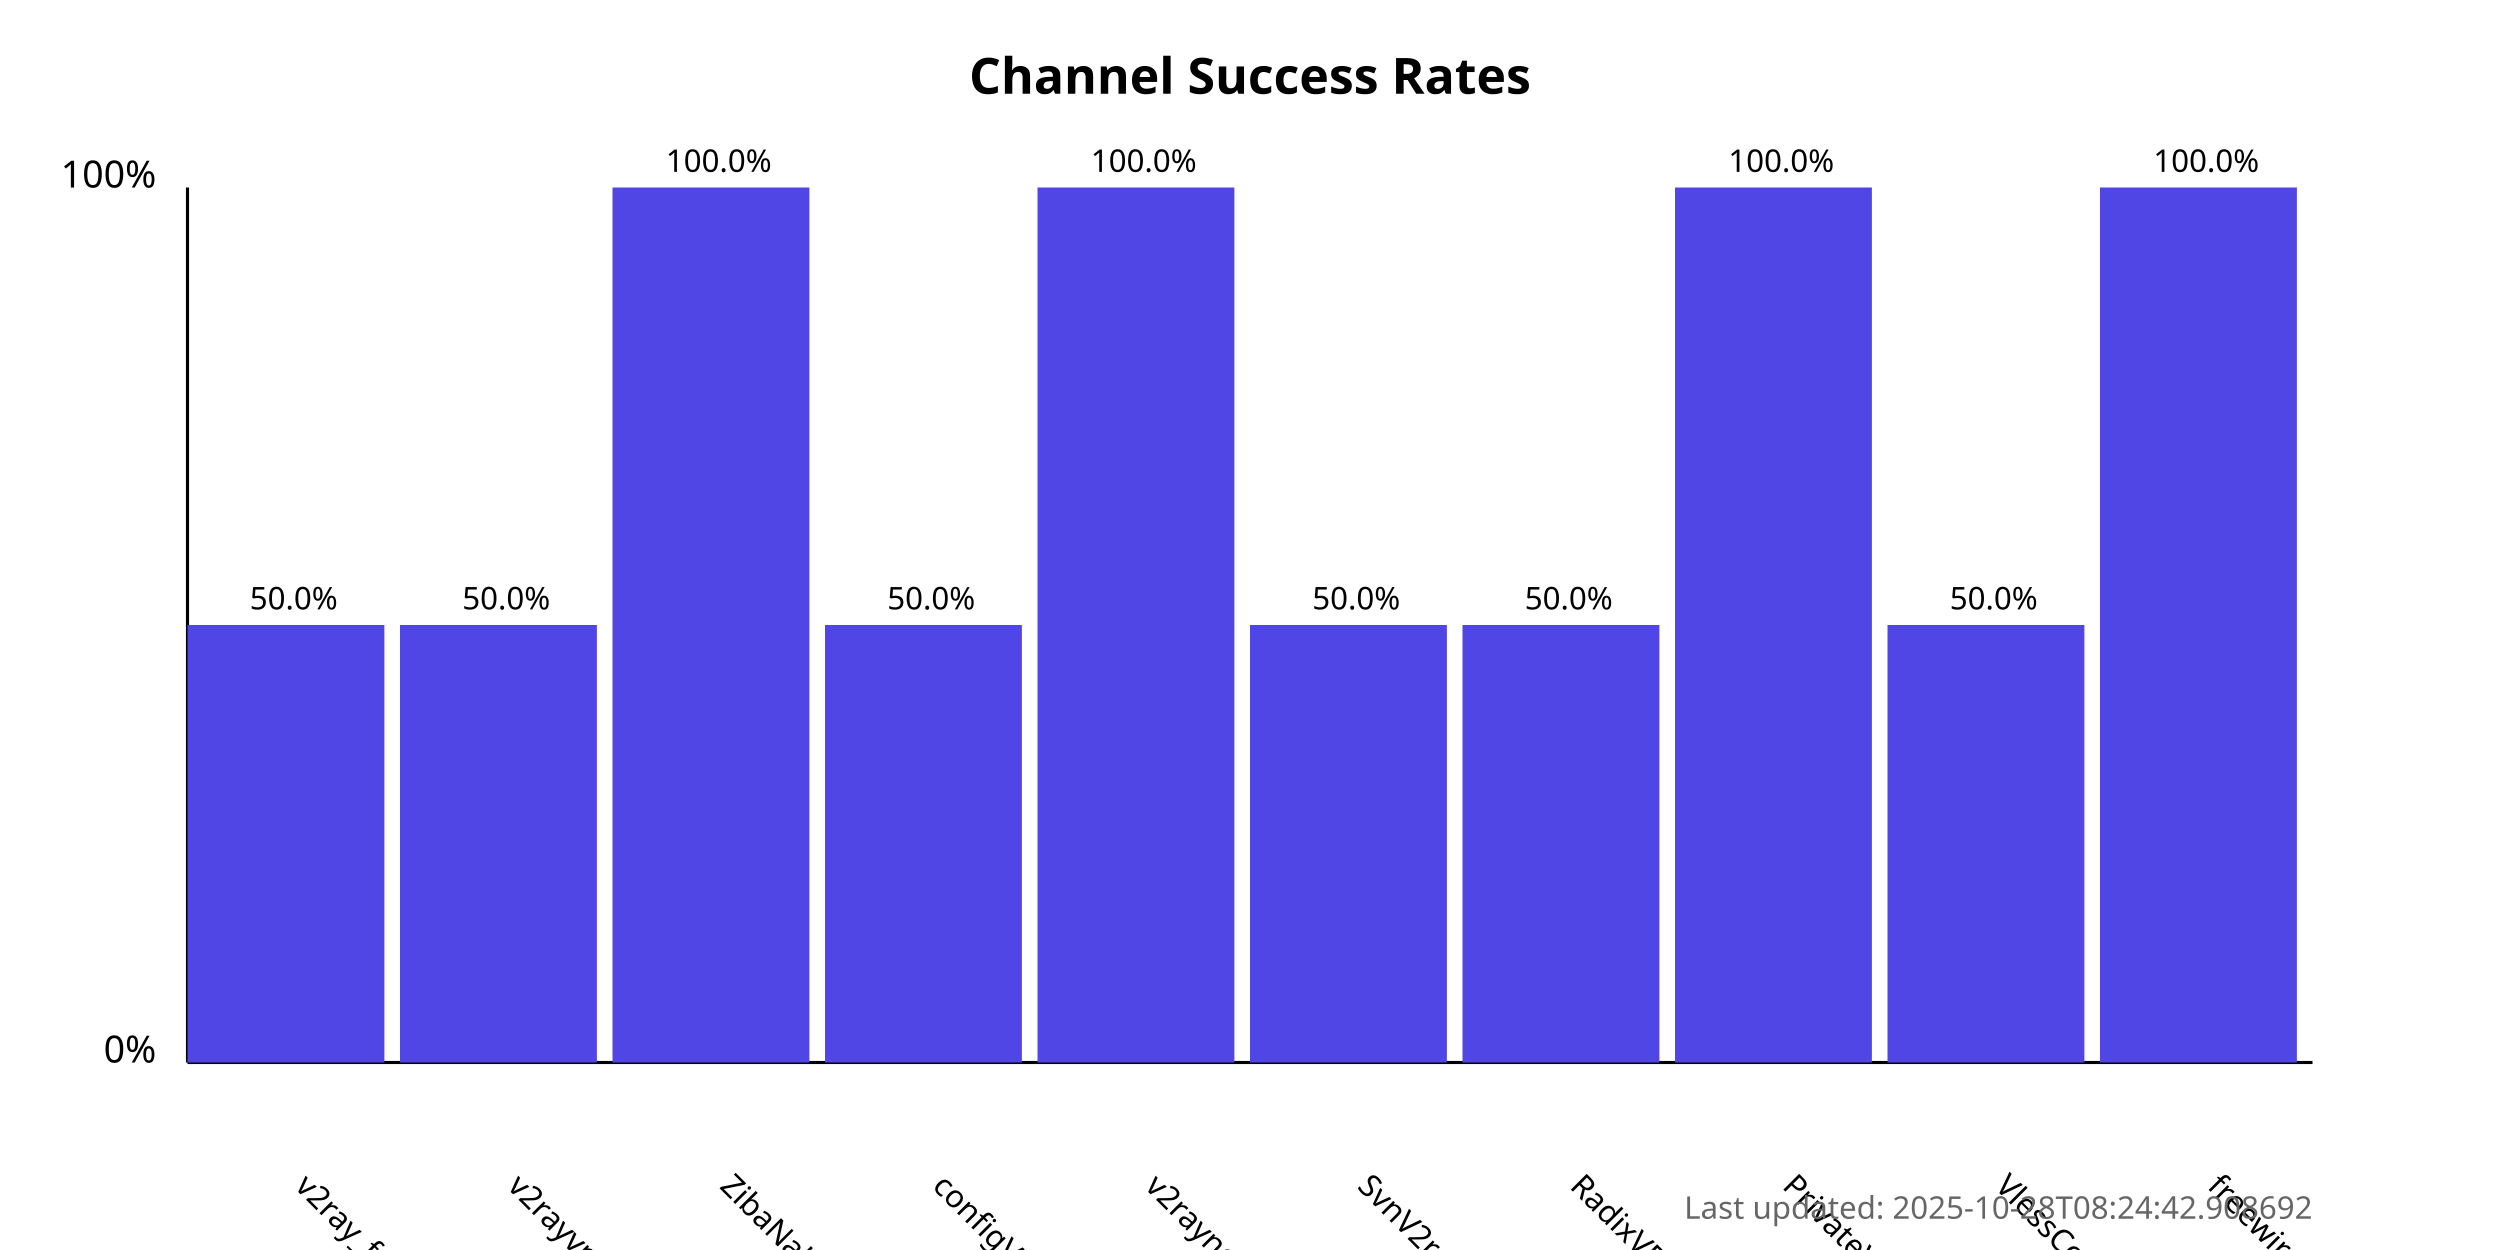
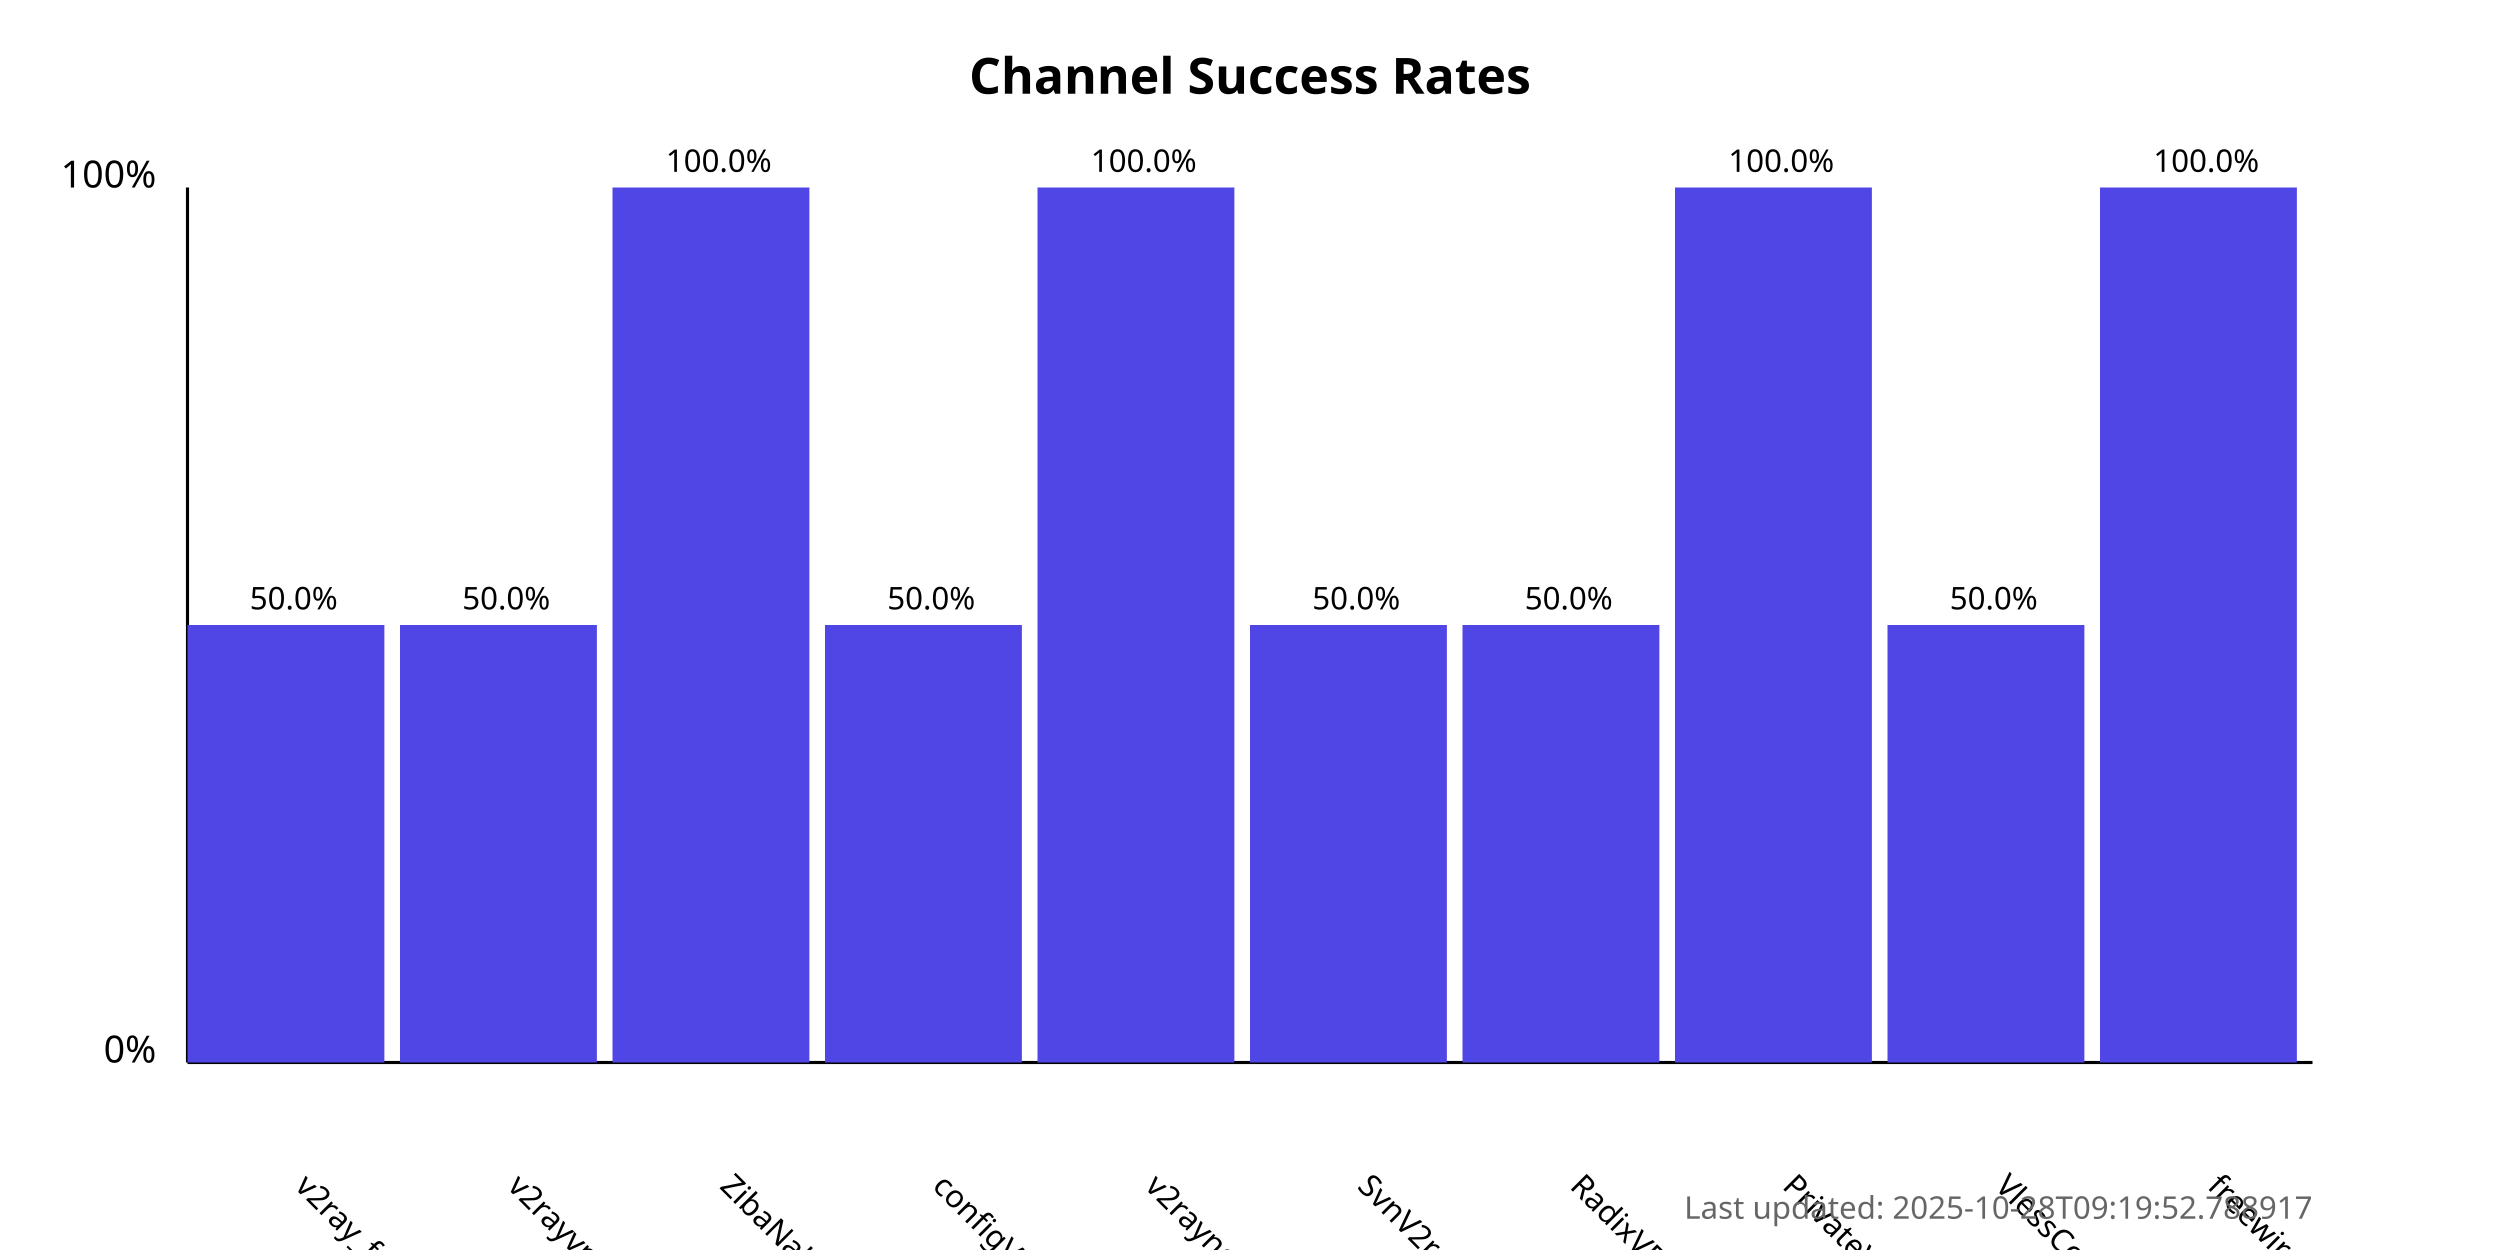
<svg xmlns="http://www.w3.org/2000/svg" width="800" height="400">
  <style>
            .chart-title { font: bold 16px sans-serif; }
            .axis-label { font: 12px sans-serif; }
            .tick-label { font: 10px sans-serif; }
            .bar { fill: #4f46e5; }
            .bar:hover { fill: #6366f1; }
            .timestamp { font: 10px sans-serif; fill: #666; }
        </style>
  <text x="400.0" y="30" text-anchor="middle" class="chart-title">
            Channel Success Rates
        </text>
  <line x1="60" y1="340" x2="60" y2="60" stroke="black" stroke-width="1" />
  <line x1="60" y1="340" x2="740" y2="340" stroke="black" stroke-width="1" />
  <text x="50" y="340" text-anchor="end" class="axis-label">0%</text>
  <text x="50" y="60" text-anchor="end" class="axis-label">100%</text>
  <g>
    <rect x="60" y="200.0" width="63.0" height="140.0" class="bar" />
    <text x="94.0" y="380" transform="rotate(45, 94.0, 380)" text-anchor="start" class="tick-label">
                v2ray_free_conf
            </text>
    <text x="94.0" y="195.0" text-anchor="middle" class="tick-label">
                50.0%
            </text>
  </g>
  <g>
    <rect x="128.0" y="200.0" width="63.0" height="140.0" class="bar" />
    <text x="162.0" y="380" transform="rotate(45, 162.0, 380)" text-anchor="start" class="tick-label">
                v2rayvpno
            </text>
    <text x="162.0" y="195.0" text-anchor="middle" class="tick-label">
                50.0%
            </text>
  </g>
  <g>
    <rect x="196.0" y="60.0" width="63.0" height="280.0" class="bar" />
    <text x="230.0" y="380" transform="rotate(45, 230.0, 380)" text-anchor="start" class="tick-label">
                ZibaNabz
            </text>
    <text x="230.0" y="55.0" text-anchor="middle" class="tick-label">
                100.0%
            </text>
  </g>
  <g>
    <rect x="264.0" y="200.0" width="63.0" height="140.0" class="bar" />
    <text x="298.0" y="380" transform="rotate(45, 298.0, 380)" text-anchor="start" class="tick-label">
                configV2rayForFree
            </text>
    <text x="298.0" y="195.0" text-anchor="middle" class="tick-label">
                50.0%
            </text>
  </g>
  <g>
    <rect x="332.0" y="60.0" width="63.0" height="280.0" class="bar" />
    <text x="366.0" y="380" transform="rotate(45, 366.0, 380)" text-anchor="start" class="tick-label">
                v2rayngvpn
            </text>
    <text x="366.0" y="55.0" text-anchor="middle" class="tick-label">
                100.0%
            </text>
  </g>
  <g>
    <rect x="400.0" y="200.0" width="63.0" height="140.0" class="bar" />
    <text x="434.0" y="380" transform="rotate(45, 434.0, 380)" text-anchor="start" class="tick-label">
                SvnV2ray
            </text>
    <text x="434.0" y="195.0" text-anchor="middle" class="tick-label">
                50.0%
            </text>
  </g>
  <g>
    <rect x="468.0" y="200.0" width="63.0" height="140.0" class="bar" />
    <text x="502.0" y="380" transform="rotate(45, 502.0, 380)" text-anchor="start" class="tick-label">
                RadixVPN
            </text>
    <text x="502.0" y="195.0" text-anchor="middle" class="tick-label">
                50.0%
            </text>
  </g>
  <g>
    <rect x="536.0" y="60.0" width="63.0" height="280.0" class="bar" />
    <text x="570.0" y="380" transform="rotate(45, 570.0, 380)" text-anchor="start" class="tick-label">
                PrivateVPNs
            </text>
    <text x="570.0" y="55.0" text-anchor="middle" class="tick-label">
                100.0%
            </text>
  </g>
  <g>
    <rect x="604.0" y="200.0" width="63.0" height="140.0" class="bar" />
    <text x="638.0" y="380" transform="rotate(45, 638.0, 380)" text-anchor="start" class="tick-label">
                VlessConfig
            </text>
    <text x="638.0" y="195.0" text-anchor="middle" class="tick-label">
                50.0%
            </text>
  </g>
  <g>
    <rect x="672.0" y="60.0" width="63.0" height="280.0" class="bar" />
    <text x="706.0" y="380" transform="rotate(45, 706.0, 380)" text-anchor="start" class="tick-label">
                freewireguard
            </text>
    <text x="706.0" y="55.0" text-anchor="middle" class="tick-label">
                100.0%
            </text>
  </g>
  <text x="740" y="390" text-anchor="end" class="timestamp">
-             Last updated: 2025-10-28T08:24:42.908692
+             Last updated: 2025-10-28T09:19:52.788917
        </text>
</svg>
